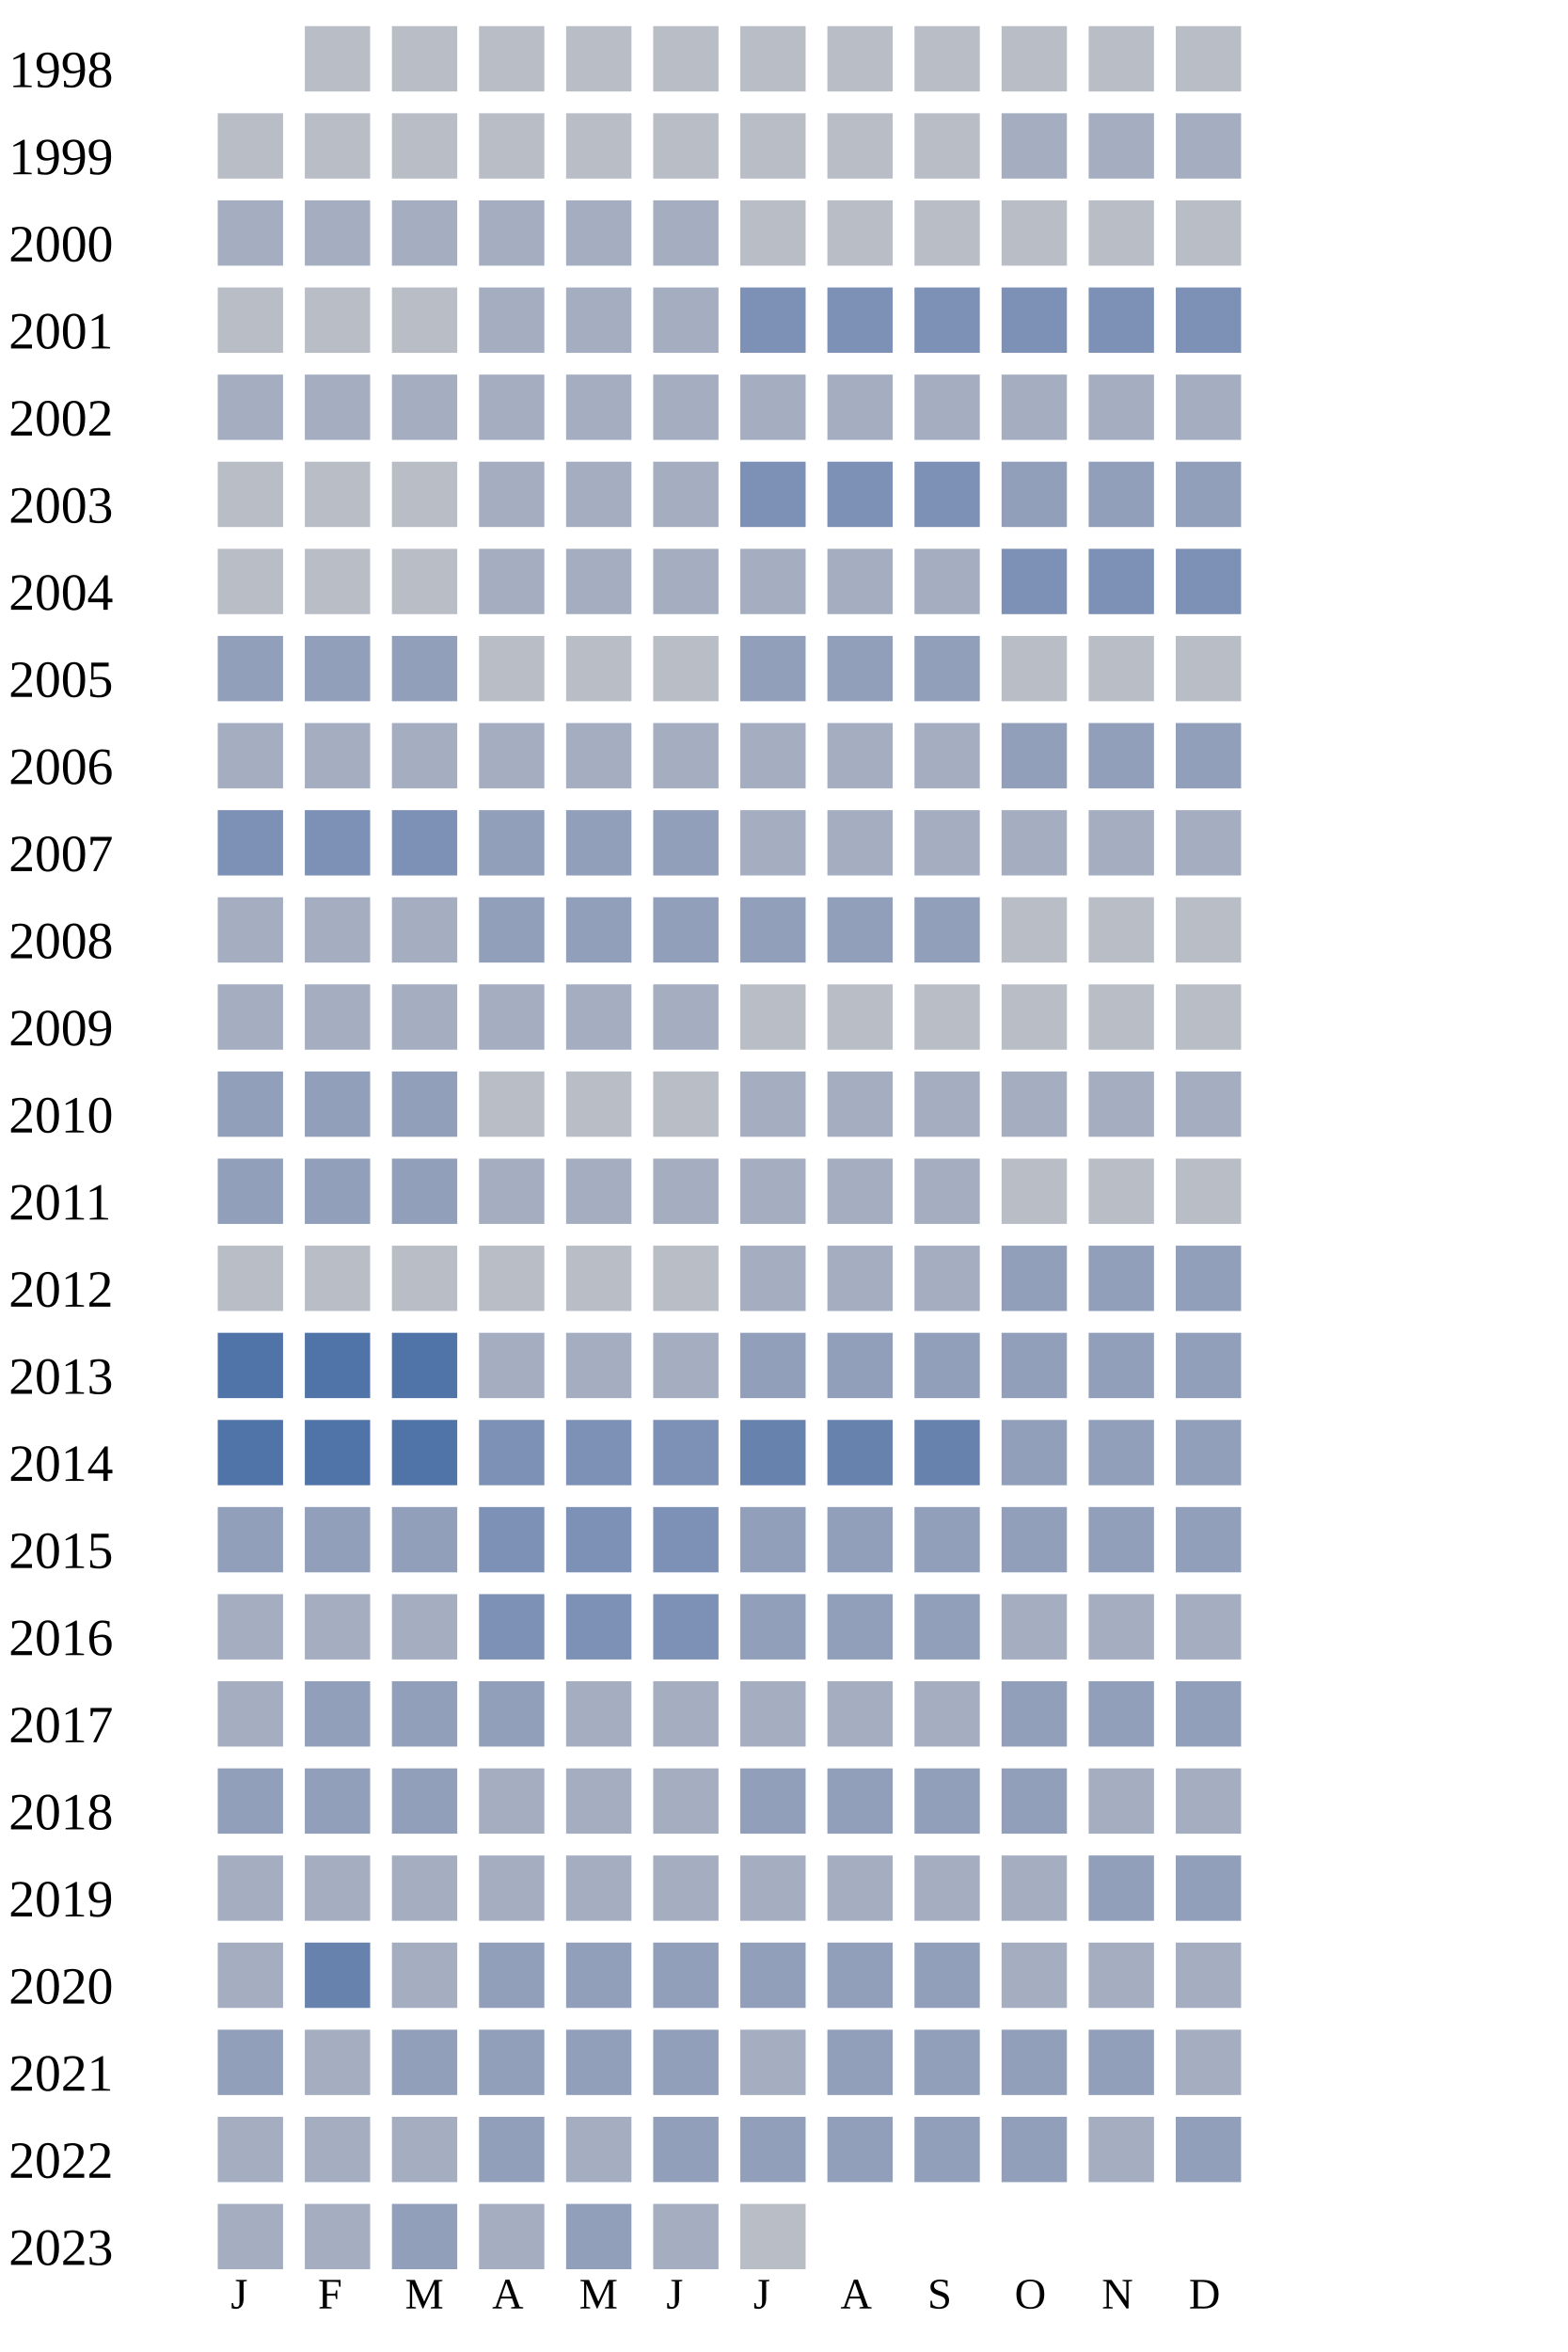
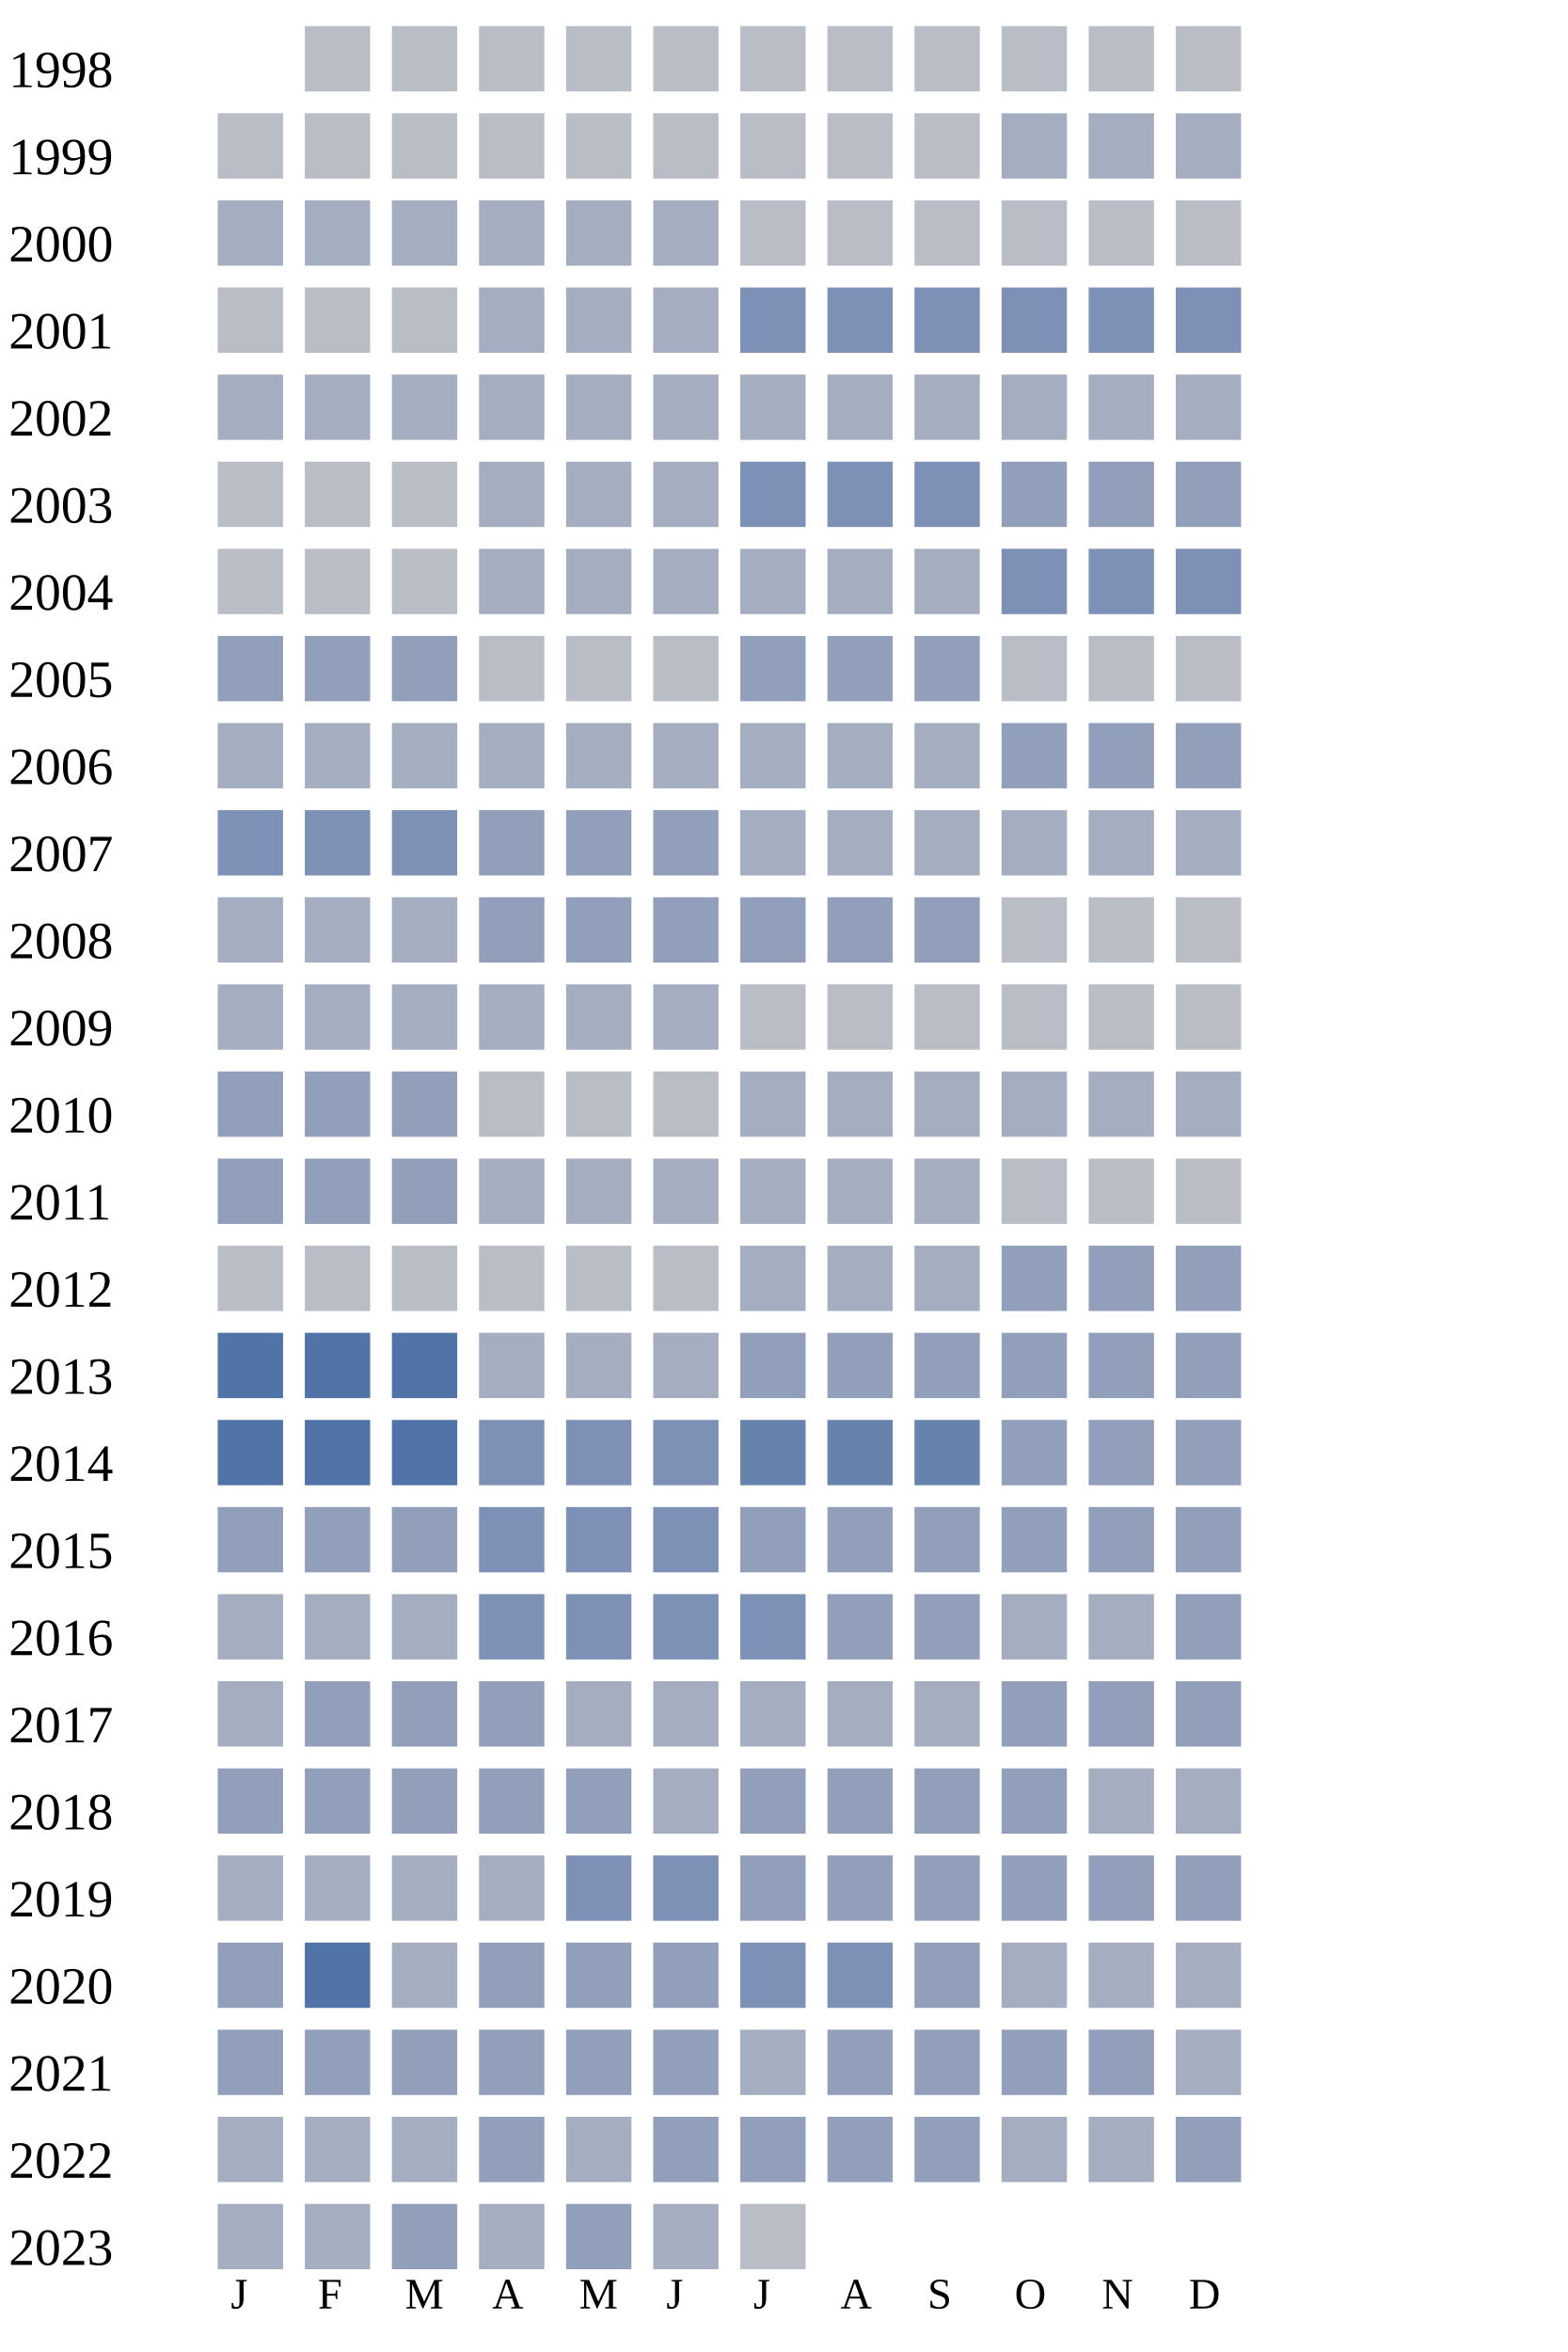
<svg xmlns="http://www.w3.org/2000/svg" width="360" height="540">
  <g transform="translate(0 0)">
    <text x="2" y="20">1998</text>
    <rect x="70" y="6" width="15" height="15" fill="#b9bdc6" />
    <rect x="90" y="6" width="15" height="15" fill="#b9bdc6" />
    <rect x="110" y="6" width="15" height="15" fill="#b9bdc6" />
    <rect x="130" y="6" width="15" height="15" fill="#b9bdc6" />
    <rect x="150" y="6" width="15" height="15" fill="#b9bdc6" />
    <rect x="170" y="6" width="15" height="15" fill="#b9bdc6" />
    <rect x="190" y="6" width="15" height="15" fill="#b9bdc6" />
    <rect x="210" y="6" width="15" height="15" fill="#b9bdc6" />
    <rect x="230" y="6" width="15" height="15" fill="#b9bdc6" />
    <rect x="250" y="6" width="15" height="15" fill="#b9bdc6" />
    <rect x="270" y="6" width="15" height="15" fill="#b9bdc6" />
  </g>
  <g transform="translate(0 20)">
    <text x="2" y="20">1999</text>
    <rect x="50" y="6" width="15" height="15" fill="#b9bdc6" />
    <rect x="70" y="6" width="15" height="15" fill="#b9bdc6" />
    <rect x="90" y="6" width="15" height="15" fill="#b9bdc6" />
    <rect x="110" y="6" width="15" height="15" fill="#b9bdc6" />
    <rect x="130" y="6" width="15" height="15" fill="#b9bdc6" />
    <rect x="150" y="6" width="15" height="15" fill="#b9bdc6" />
    <rect x="170" y="6" width="15" height="15" fill="#b9bdc6" />
    <rect x="190" y="6" width="15" height="15" fill="#b9bdc6" />
    <rect x="210" y="6" width="15" height="15" fill="#b9bdc6" />
    <rect x="230" y="6" width="15" height="15" fill="#a5aec0" />
    <rect x="250" y="6" width="15" height="15" fill="#a5aec0" />
    <rect x="270" y="6" width="15" height="15" fill="#a5aec0" />
  </g>
  <g transform="translate(0 40)">
    <text x="2" y="20">2000</text>
    <rect x="50" y="6" width="15" height="15" fill="#a5aec0" />
    <rect x="70" y="6" width="15" height="15" fill="#a5aec0" />
    <rect x="90" y="6" width="15" height="15" fill="#a5aec0" />
    <rect x="110" y="6" width="15" height="15" fill="#a5aec0" />
    <rect x="130" y="6" width="15" height="15" fill="#a5aec0" />
    <rect x="150" y="6" width="15" height="15" fill="#a5aec0" />
    <rect x="170" y="6" width="15" height="15" fill="#b9bdc6" />
    <rect x="190" y="6" width="15" height="15" fill="#b9bdc6" />
    <rect x="210" y="6" width="15" height="15" fill="#b9bdc6" />
    <rect x="230" y="6" width="15" height="15" fill="#b9bdc6" />
    <rect x="250" y="6" width="15" height="15" fill="#b9bdc6" />
    <rect x="270" y="6" width="15" height="15" fill="#b9bdc6" />
  </g>
  <g transform="translate(0 60)">
    <text x="2" y="20">2001</text>
    <rect x="50" y="6" width="15" height="15" fill="#b9bdc6" />
    <rect x="70" y="6" width="15" height="15" fill="#b9bdc6" />
    <rect x="90" y="6" width="15" height="15" fill="#b9bdc6" />
    <rect x="110" y="6" width="15" height="15" fill="#a5aec0" />
    <rect x="130" y="6" width="15" height="15" fill="#a5aec0" />
    <rect x="150" y="6" width="15" height="15" fill="#a5aec0" />
    <rect x="170" y="6" width="15" height="15" fill="#7d90b5" />
    <rect x="190" y="6" width="15" height="15" fill="#7d90b5" />
    <rect x="210" y="6" width="15" height="15" fill="#7d90b5" />
    <rect x="230" y="6" width="15" height="15" fill="#7d90b5" />
    <rect x="250" y="6" width="15" height="15" fill="#7d90b5" />
    <rect x="270" y="6" width="15" height="15" fill="#7d90b5" />
  </g>
  <g transform="translate(0 80)">
    <text x="2" y="20">2002</text>
    <rect x="50" y="6" width="15" height="15" fill="#a5aec0" />
    <rect x="70" y="6" width="15" height="15" fill="#a5aec0" />
    <rect x="90" y="6" width="15" height="15" fill="#a5aec0" />
    <rect x="110" y="6" width="15" height="15" fill="#a5aec0" />
    <rect x="130" y="6" width="15" height="15" fill="#a5aec0" />
    <rect x="150" y="6" width="15" height="15" fill="#a5aec0" />
    <rect x="170" y="6" width="15" height="15" fill="#a5aec0" />
    <rect x="190" y="6" width="15" height="15" fill="#a5aec0" />
    <rect x="210" y="6" width="15" height="15" fill="#a5aec0" />
    <rect x="230" y="6" width="15" height="15" fill="#a5aec0" />
    <rect x="250" y="6" width="15" height="15" fill="#a5aec0" />
    <rect x="270" y="6" width="15" height="15" fill="#a5aec0" />
  </g>
  <g transform="translate(0 100)">
    <text x="2" y="20">2003</text>
    <rect x="50" y="6" width="15" height="15" fill="#b9bdc6" />
    <rect x="70" y="6" width="15" height="15" fill="#b9bdc6" />
    <rect x="90" y="6" width="15" height="15" fill="#b9bdc6" />
    <rect x="110" y="6" width="15" height="15" fill="#a5aec0" />
    <rect x="130" y="6" width="15" height="15" fill="#a5aec0" />
    <rect x="150" y="6" width="15" height="15" fill="#a5aec0" />
    <rect x="170" y="6" width="15" height="15" fill="#7d90b5" />
    <rect x="190" y="6" width="15" height="15" fill="#7d90b5" />
    <rect x="210" y="6" width="15" height="15" fill="#7d90b5" />
    <rect x="230" y="6" width="15" height="15" fill="#919fba" />
    <rect x="250" y="6" width="15" height="15" fill="#919fba" />
    <rect x="270" y="6" width="15" height="15" fill="#919fba" />
  </g>
  <g transform="translate(0 120)">
    <text x="2" y="20">2004</text>
    <rect x="50" y="6" width="15" height="15" fill="#b9bdc6" />
    <rect x="70" y="6" width="15" height="15" fill="#b9bdc6" />
    <rect x="90" y="6" width="15" height="15" fill="#b9bdc6" />
    <rect x="110" y="6" width="15" height="15" fill="#a5aec0" />
    <rect x="130" y="6" width="15" height="15" fill="#a5aec0" />
    <rect x="150" y="6" width="15" height="15" fill="#a5aec0" />
    <rect x="170" y="6" width="15" height="15" fill="#a5aec0" />
    <rect x="190" y="6" width="15" height="15" fill="#a5aec0" />
    <rect x="210" y="6" width="15" height="15" fill="#a5aec0" />
    <rect x="230" y="6" width="15" height="15" fill="#7d90b5" />
    <rect x="250" y="6" width="15" height="15" fill="#7d90b5" />
    <rect x="270" y="6" width="15" height="15" fill="#7d90b5" />
  </g>
  <g transform="translate(0 140)">
    <text x="2" y="20">2005</text>
    <rect x="50" y="6" width="15" height="15" fill="#919fba" />
    <rect x="70" y="6" width="15" height="15" fill="#919fba" />
    <rect x="90" y="6" width="15" height="15" fill="#919fba" />
    <rect x="110" y="6" width="15" height="15" fill="#b9bdc6" />
    <rect x="130" y="6" width="15" height="15" fill="#b9bdc6" />
    <rect x="150" y="6" width="15" height="15" fill="#b9bdc6" />
    <rect x="170" y="6" width="15" height="15" fill="#919fba" />
    <rect x="190" y="6" width="15" height="15" fill="#919fba" />
    <rect x="210" y="6" width="15" height="15" fill="#919fba" />
    <rect x="230" y="6" width="15" height="15" fill="#b9bdc6" />
    <rect x="250" y="6" width="15" height="15" fill="#b9bdc6" />
    <rect x="270" y="6" width="15" height="15" fill="#b9bdc6" />
  </g>
  <g transform="translate(0 160)">
    <text x="2" y="20">2006</text>
    <rect x="50" y="6" width="15" height="15" fill="#a5aec0" />
    <rect x="70" y="6" width="15" height="15" fill="#a5aec0" />
    <rect x="90" y="6" width="15" height="15" fill="#a5aec0" />
    <rect x="110" y="6" width="15" height="15" fill="#a5aec0" />
    <rect x="130" y="6" width="15" height="15" fill="#a5aec0" />
    <rect x="150" y="6" width="15" height="15" fill="#a5aec0" />
    <rect x="170" y="6" width="15" height="15" fill="#a5aec0" />
    <rect x="190" y="6" width="15" height="15" fill="#a5aec0" />
    <rect x="210" y="6" width="15" height="15" fill="#a5aec0" />
    <rect x="230" y="6" width="15" height="15" fill="#919fba" />
    <rect x="250" y="6" width="15" height="15" fill="#919fba" />
    <rect x="270" y="6" width="15" height="15" fill="#919fba" />
  </g>
  <g transform="translate(0 180)">
    <text x="2" y="20">2007</text>
    <rect x="50" y="6" width="15" height="15" fill="#7d90b5" />
    <rect x="70" y="6" width="15" height="15" fill="#7d90b5" />
    <rect x="90" y="6" width="15" height="15" fill="#7d90b5" />
    <rect x="110" y="6" width="15" height="15" fill="#919fba" />
    <rect x="130" y="6" width="15" height="15" fill="#919fba" />
    <rect x="150" y="6" width="15" height="15" fill="#919fba" />
    <rect x="170" y="6" width="15" height="15" fill="#a5aec0" />
    <rect x="190" y="6" width="15" height="15" fill="#a5aec0" />
    <rect x="210" y="6" width="15" height="15" fill="#a5aec0" />
    <rect x="230" y="6" width="15" height="15" fill="#a5aec0" />
    <rect x="250" y="6" width="15" height="15" fill="#a5aec0" />
    <rect x="270" y="6" width="15" height="15" fill="#a5aec0" />
  </g>
  <g transform="translate(0 200)">
    <text x="2" y="20">2008</text>
    <rect x="50" y="6" width="15" height="15" fill="#a5aec0" />
    <rect x="70" y="6" width="15" height="15" fill="#a5aec0" />
    <rect x="90" y="6" width="15" height="15" fill="#a5aec0" />
    <rect x="110" y="6" width="15" height="15" fill="#919fba" />
    <rect x="130" y="6" width="15" height="15" fill="#919fba" />
    <rect x="150" y="6" width="15" height="15" fill="#919fba" />
    <rect x="170" y="6" width="15" height="15" fill="#919fba" />
    <rect x="190" y="6" width="15" height="15" fill="#919fba" />
    <rect x="210" y="6" width="15" height="15" fill="#919fba" />
    <rect x="230" y="6" width="15" height="15" fill="#b9bdc6" />
    <rect x="250" y="6" width="15" height="15" fill="#b9bdc6" />
    <rect x="270" y="6" width="15" height="15" fill="#b9bdc6" />
  </g>
  <g transform="translate(0 220)">
    <text x="2" y="20">2009</text>
    <rect x="50" y="6" width="15" height="15" fill="#a5aec0" />
    <rect x="70" y="6" width="15" height="15" fill="#a5aec0" />
    <rect x="90" y="6" width="15" height="15" fill="#a5aec0" />
    <rect x="110" y="6" width="15" height="15" fill="#a5aec0" />
    <rect x="130" y="6" width="15" height="15" fill="#a5aec0" />
    <rect x="150" y="6" width="15" height="15" fill="#a5aec0" />
    <rect x="170" y="6" width="15" height="15" fill="#b9bdc6" />
    <rect x="190" y="6" width="15" height="15" fill="#b9bdc6" />
    <rect x="210" y="6" width="15" height="15" fill="#b9bdc6" />
    <rect x="230" y="6" width="15" height="15" fill="#b9bdc6" />
    <rect x="250" y="6" width="15" height="15" fill="#b9bdc6" />
    <rect x="270" y="6" width="15" height="15" fill="#b9bdc6" />
  </g>
  <g transform="translate(0 240)">
    <text x="2" y="20">2010</text>
    <rect x="50" y="6" width="15" height="15" fill="#919fba" />
    <rect x="70" y="6" width="15" height="15" fill="#919fba" />
    <rect x="90" y="6" width="15" height="15" fill="#919fba" />
    <rect x="110" y="6" width="15" height="15" fill="#b9bdc6" />
    <rect x="130" y="6" width="15" height="15" fill="#b9bdc6" />
    <rect x="150" y="6" width="15" height="15" fill="#b9bdc6" />
    <rect x="170" y="6" width="15" height="15" fill="#a5aec0" />
    <rect x="190" y="6" width="15" height="15" fill="#a5aec0" />
    <rect x="210" y="6" width="15" height="15" fill="#a5aec0" />
    <rect x="230" y="6" width="15" height="15" fill="#a5aec0" />
    <rect x="250" y="6" width="15" height="15" fill="#a5aec0" />
    <rect x="270" y="6" width="15" height="15" fill="#a5aec0" />
  </g>
  <g transform="translate(0 260)">
    <text x="2" y="20">2011</text>
    <rect x="50" y="6" width="15" height="15" fill="#919fba" />
    <rect x="70" y="6" width="15" height="15" fill="#919fba" />
    <rect x="90" y="6" width="15" height="15" fill="#919fba" />
    <rect x="110" y="6" width="15" height="15" fill="#a5aec0" />
    <rect x="130" y="6" width="15" height="15" fill="#a5aec0" />
    <rect x="150" y="6" width="15" height="15" fill="#a5aec0" />
    <rect x="170" y="6" width="15" height="15" fill="#a5aec0" />
    <rect x="190" y="6" width="15" height="15" fill="#a5aec0" />
    <rect x="210" y="6" width="15" height="15" fill="#a5aec0" />
    <rect x="230" y="6" width="15" height="15" fill="#b9bdc6" />
    <rect x="250" y="6" width="15" height="15" fill="#b9bdc6" />
    <rect x="270" y="6" width="15" height="15" fill="#b9bdc6" />
  </g>
  <g transform="translate(0 280)">
    <text x="2" y="20">2012</text>
    <rect x="50" y="6" width="15" height="15" fill="#b9bdc6" />
    <rect x="70" y="6" width="15" height="15" fill="#b9bdc6" />
    <rect x="90" y="6" width="15" height="15" fill="#b9bdc6" />
    <rect x="110" y="6" width="15" height="15" fill="#b9bdc6" />
    <rect x="130" y="6" width="15" height="15" fill="#b9bdc6" />
    <rect x="150" y="6" width="15" height="15" fill="#b9bdc6" />
    <rect x="170" y="6" width="15" height="15" fill="#a5aec0" />
    <rect x="190" y="6" width="15" height="15" fill="#a5aec0" />
    <rect x="210" y="6" width="15" height="15" fill="#a5aec0" />
    <rect x="230" y="6" width="15" height="15" fill="#919fba" />
    <rect x="250" y="6" width="15" height="15" fill="#919fba" />
    <rect x="270" y="6" width="15" height="15" fill="#919fba" />
  </g>
  <g transform="translate(0 300)">
    <text x="2" y="20">2013</text>
    <rect x="50" y="6" width="15" height="15" fill="#5174a8" />
    <rect x="70" y="6" width="15" height="15" fill="#5174a8" />
    <rect x="90" y="6" width="15" height="15" fill="#5174a8" />
    <rect x="110" y="6" width="15" height="15" fill="#a5aec0" />
    <rect x="130" y="6" width="15" height="15" fill="#a5aec0" />
    <rect x="150" y="6" width="15" height="15" fill="#a5aec0" />
    <rect x="170" y="6" width="15" height="15" fill="#919fba" />
    <rect x="190" y="6" width="15" height="15" fill="#919fba" />
    <rect x="210" y="6" width="15" height="15" fill="#919fba" />
    <rect x="230" y="6" width="15" height="15" fill="#919fba" />
    <rect x="250" y="6" width="15" height="15" fill="#919fba" />
    <rect x="270" y="6" width="15" height="15" fill="#919fba" />
  </g>
  <g transform="translate(0 320)">
    <text x="2" y="20">2014</text>
    <rect x="50" y="6" width="15" height="15" fill="#5174a8" />
    <rect x="70" y="6" width="15" height="15" fill="#5174a8" />
    <rect x="90" y="6" width="15" height="15" fill="#5174a8" />
    <rect x="110" y="6" width="15" height="15" fill="#7d90b5" />
    <rect x="130" y="6" width="15" height="15" fill="#7d90b5" />
    <rect x="150" y="6" width="15" height="15" fill="#7d90b5" />
    <rect x="170" y="6" width="15" height="15" fill="#6882ae" />
    <rect x="190" y="6" width="15" height="15" fill="#6882ae" />
    <rect x="210" y="6" width="15" height="15" fill="#6882ae" />
    <rect x="230" y="6" width="15" height="15" fill="#919fba" />
    <rect x="250" y="6" width="15" height="15" fill="#919fba" />
    <rect x="270" y="6" width="15" height="15" fill="#919fba" />
  </g>
  <g transform="translate(0 340)">
    <text x="2" y="20">2015</text>
    <rect x="50" y="6" width="15" height="15" fill="#919fba" />
    <rect x="70" y="6" width="15" height="15" fill="#919fba" />
    <rect x="90" y="6" width="15" height="15" fill="#919fba" />
    <rect x="110" y="6" width="15" height="15" fill="#7d90b5" />
    <rect x="130" y="6" width="15" height="15" fill="#7d90b5" />
    <rect x="150" y="6" width="15" height="15" fill="#7d90b5" />
    <rect x="170" y="6" width="15" height="15" fill="#919fba" />
    <rect x="190" y="6" width="15" height="15" fill="#919fba" />
    <rect x="210" y="6" width="15" height="15" fill="#919fba" />
    <rect x="230" y="6" width="15" height="15" fill="#919fba" />
    <rect x="250" y="6" width="15" height="15" fill="#919fba" />
    <rect x="270" y="6" width="15" height="15" fill="#919fba" />
  </g>
  <g transform="translate(0 360)">
    <text x="2" y="20">2016</text>
    <rect x="50" y="6" width="15" height="15" fill="#a5aec0" />
    <rect x="70" y="6" width="15" height="15" fill="#a5aec0" />
    <rect x="90" y="6" width="15" height="15" fill="#a5aec0" />
    <rect x="110" y="6" width="15" height="15" fill="#7d90b5" />
    <rect x="130" y="6" width="15" height="15" fill="#7d90b5" />
    <rect x="150" y="6" width="15" height="15" fill="#7d90b5" />
-     <rect x="170" y="6" width="15" height="15" fill="#919fba" />
-     <rect x="190" y="6" width="15" height="15" fill="#919fba" />
-     <rect x="210" y="6" width="15" height="15" fill="#919fba" />
-     <rect x="230" y="6" width="15" height="15" fill="#a5aec0" />
-     <rect x="250" y="6" width="15" height="15" fill="#a5aec0" />
-     <rect x="270" y="6" width="15" height="15" fill="#a5aec0" />
+     <rect x="170" y="6" width="15" height="15" fill="#7d90b5" />
+     <rect x="190" y="6" width="15" height="15" fill="#919fba" />
+     <rect x="210" y="6" width="15" height="15" fill="#919fba" />
+     <rect x="230" y="6" width="15" height="15" fill="#a5aec0" />
+     <rect x="250" y="6" width="15" height="15" fill="#a5aec0" />
+     <rect x="270" y="6" width="15" height="15" fill="#919fba" />
  </g>
  <g transform="translate(0 380)">
    <text x="2" y="20">2017</text>
    <rect x="50" y="6" width="15" height="15" fill="#a5aec0" />
    <rect x="70" y="6" width="15" height="15" fill="#919fba" />
    <rect x="90" y="6" width="15" height="15" fill="#919fba" />
    <rect x="110" y="6" width="15" height="15" fill="#919fba" />
    <rect x="130" y="6" width="15" height="15" fill="#a5aec0" />
    <rect x="150" y="6" width="15" height="15" fill="#a5aec0" />
    <rect x="170" y="6" width="15" height="15" fill="#a5aec0" />
    <rect x="190" y="6" width="15" height="15" fill="#a5aec0" />
    <rect x="210" y="6" width="15" height="15" fill="#a5aec0" />
    <rect x="230" y="6" width="15" height="15" fill="#919fba" />
    <rect x="250" y="6" width="15" height="15" fill="#919fba" />
    <rect x="270" y="6" width="15" height="15" fill="#919fba" />
  </g>
  <g transform="translate(0 400)">
    <text x="2" y="20">2018</text>
    <rect x="50" y="6" width="15" height="15" fill="#919fba" />
    <rect x="70" y="6" width="15" height="15" fill="#919fba" />
    <rect x="90" y="6" width="15" height="15" fill="#919fba" />
-     <rect x="110" y="6" width="15" height="15" fill="#a5aec0" />
-     <rect x="130" y="6" width="15" height="15" fill="#a5aec0" />
+     <rect x="110" y="6" width="15" height="15" fill="#919fba" />
+     <rect x="130" y="6" width="15" height="15" fill="#919fba" />
    <rect x="150" y="6" width="15" height="15" fill="#a5aec0" />
    <rect x="170" y="6" width="15" height="15" fill="#919fba" />
    <rect x="190" y="6" width="15" height="15" fill="#919fba" />
    <rect x="210" y="6" width="15" height="15" fill="#919fba" />
    <rect x="230" y="6" width="15" height="15" fill="#919fba" />
    <rect x="250" y="6" width="15" height="15" fill="#a5aec0" />
    <rect x="270" y="6" width="15" height="15" fill="#a5aec0" />
  </g>
  <g transform="translate(0 420)">
    <text x="2" y="20">2019</text>
    <rect x="50" y="6" width="15" height="15" fill="#a5aec0" />
    <rect x="70" y="6" width="15" height="15" fill="#a5aec0" />
    <rect x="90" y="6" width="15" height="15" fill="#a5aec0" />
    <rect x="110" y="6" width="15" height="15" fill="#a5aec0" />
-     <rect x="130" y="6" width="15" height="15" fill="#a5aec0" />
-     <rect x="150" y="6" width="15" height="15" fill="#a5aec0" />
-     <rect x="170" y="6" width="15" height="15" fill="#a5aec0" />
-     <rect x="190" y="6" width="15" height="15" fill="#a5aec0" />
-     <rect x="210" y="6" width="15" height="15" fill="#a5aec0" />
-     <rect x="230" y="6" width="15" height="15" fill="#a5aec0" />
+     <rect x="130" y="6" width="15" height="15" fill="#7d90b5" />
+     <rect x="150" y="6" width="15" height="15" fill="#7d90b5" />
+     <rect x="170" y="6" width="15" height="15" fill="#919fba" />
+     <rect x="190" y="6" width="15" height="15" fill="#919fba" />
+     <rect x="210" y="6" width="15" height="15" fill="#919fba" />
+     <rect x="230" y="6" width="15" height="15" fill="#919fba" />
    <rect x="250" y="6" width="15" height="15" fill="#919fba" />
    <rect x="270" y="6" width="15" height="15" fill="#919fba" />
  </g>
  <g transform="translate(0 440)">
    <text x="2" y="20">2020</text>
-     <rect x="50" y="6" width="15" height="15" fill="#a5aec0" />
-     <rect x="70" y="6" width="15" height="15" fill="#6882ae" />
+     <rect x="50" y="6" width="15" height="15" fill="#919fba" />
+     <rect x="70" y="6" width="15" height="15" fill="#5174a8" />
    <rect x="90" y="6" width="15" height="15" fill="#a5aec0" />
    <rect x="110" y="6" width="15" height="15" fill="#919fba" />
    <rect x="130" y="6" width="15" height="15" fill="#919fba" />
    <rect x="150" y="6" width="15" height="15" fill="#919fba" />
-     <rect x="170" y="6" width="15" height="15" fill="#919fba" />
-     <rect x="190" y="6" width="15" height="15" fill="#919fba" />
+     <rect x="170" y="6" width="15" height="15" fill="#7d90b5" />
+     <rect x="190" y="6" width="15" height="15" fill="#7d90b5" />
    <rect x="210" y="6" width="15" height="15" fill="#919fba" />
    <rect x="230" y="6" width="15" height="15" fill="#a5aec0" />
    <rect x="250" y="6" width="15" height="15" fill="#a5aec0" />
    <rect x="270" y="6" width="15" height="15" fill="#a5aec0" />
  </g>
  <g transform="translate(0 460)">
    <text x="2" y="20">2021</text>
    <rect x="50" y="6" width="15" height="15" fill="#919fba" />
-     <rect x="70" y="6" width="15" height="15" fill="#a5aec0" />
+     <rect x="70" y="6" width="15" height="15" fill="#919fba" />
    <rect x="90" y="6" width="15" height="15" fill="#919fba" />
    <rect x="110" y="6" width="15" height="15" fill="#919fba" />
    <rect x="130" y="6" width="15" height="15" fill="#919fba" />
    <rect x="150" y="6" width="15" height="15" fill="#919fba" />
    <rect x="170" y="6" width="15" height="15" fill="#a5aec0" />
    <rect x="190" y="6" width="15" height="15" fill="#919fba" />
    <rect x="210" y="6" width="15" height="15" fill="#919fba" />
    <rect x="230" y="6" width="15" height="15" fill="#919fba" />
    <rect x="250" y="6" width="15" height="15" fill="#919fba" />
    <rect x="270" y="6" width="15" height="15" fill="#a5aec0" />
  </g>
  <g transform="translate(0 480)">
    <text x="2" y="20">2022</text>
    <rect x="50" y="6" width="15" height="15" fill="#a5aec0" />
    <rect x="70" y="6" width="15" height="15" fill="#a5aec0" />
    <rect x="90" y="6" width="15" height="15" fill="#a5aec0" />
    <rect x="110" y="6" width="15" height="15" fill="#919fba" />
    <rect x="130" y="6" width="15" height="15" fill="#a5aec0" />
    <rect x="150" y="6" width="15" height="15" fill="#919fba" />
    <rect x="170" y="6" width="15" height="15" fill="#919fba" />
    <rect x="190" y="6" width="15" height="15" fill="#919fba" />
    <rect x="210" y="6" width="15" height="15" fill="#919fba" />
-     <rect x="230" y="6" width="15" height="15" fill="#919fba" />
+     <rect x="230" y="6" width="15" height="15" fill="#a5aec0" />
    <rect x="250" y="6" width="15" height="15" fill="#a5aec0" />
    <rect x="270" y="6" width="15" height="15" fill="#919fba" />
  </g>
  <g transform="translate(0 500)">
    <text x="2" y="20">2023</text>
    <rect x="50" y="6" width="15" height="15" fill="#a5aec0" />
    <rect x="70" y="6" width="15" height="15" fill="#a5aec0" />
    <rect x="90" y="6" width="15" height="15" fill="#919fba" />
    <rect x="110" y="6" width="15" height="15" fill="#a5aec0" />
    <rect x="130" y="6" width="15" height="15" fill="#919fba" />
    <rect x="150" y="6" width="15" height="15" fill="#a5aec0" />
    <rect x="170" y="6" width="15" height="15" fill="#b9bdc6" />
  </g>
  <text style="font-size: 10px; text-align: center" x="53" y="530">J</text>
  <text style="font-size: 10px; text-align: center" x="73" y="530">F</text>
  <text style="font-size: 10px; text-align: center" x="93" y="530">M</text>
  <text style="font-size: 10px; text-align: center" x="113" y="530">A</text>
  <text style="font-size: 10px; text-align: center" x="133" y="530">M</text>
  <text style="font-size: 10px; text-align: center" x="153" y="530">J</text>
  <text style="font-size: 10px; text-align: center" x="173" y="530">J</text>
  <text style="font-size: 10px; text-align: center" x="193" y="530">A</text>
  <text style="font-size: 10px; text-align: center" x="213" y="530">S</text>
  <text style="font-size: 10px; text-align: center" x="233" y="530">O</text>
  <text style="font-size: 10px; text-align: center" x="253" y="530">N</text>
  <text style="font-size: 10px; text-align: center" x="273" y="530">D</text>
  <text style="font-size: 10px;" x="155" y="549">Less</text>
  <rect fill="#b9bdc6" width="10" height="10" x="180" y="540" />
  <rect fill="#919fba" width="10" height="10" x="195" y="540" />
  <rect fill="#6882ae" width="10" height="10" x="210" y="540" />
  <rect fill="#005a9c" width="10" height="10" x="225" y="540" />
  <text x="240" y="549" style="font-size: 10px;">More</text>
</svg>
